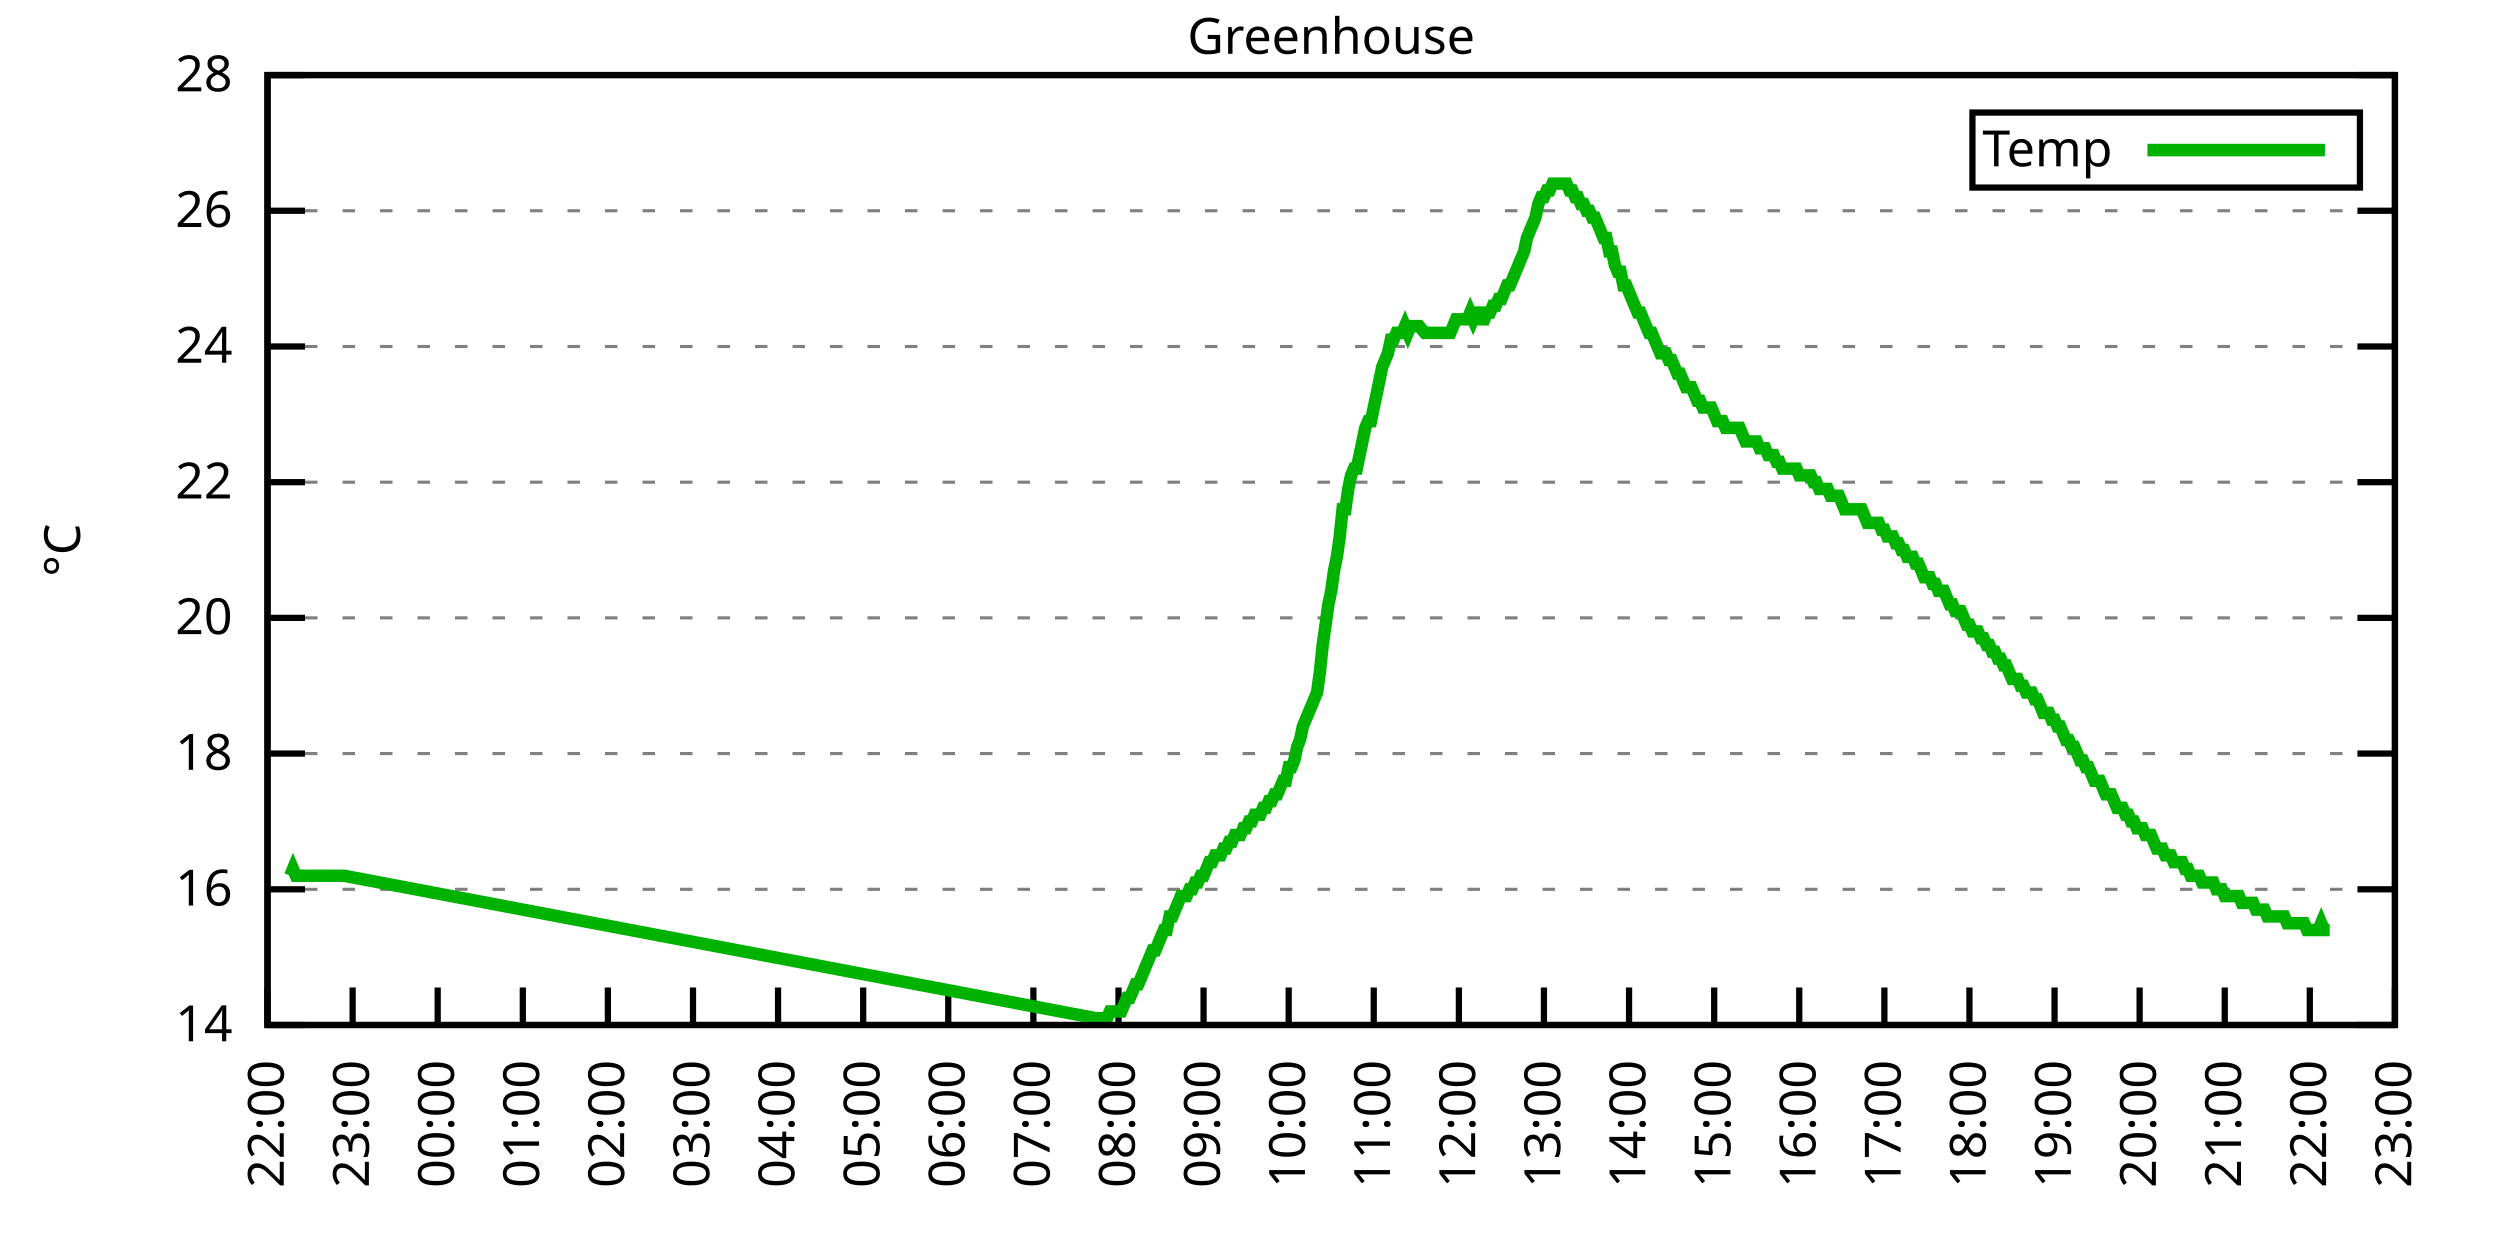
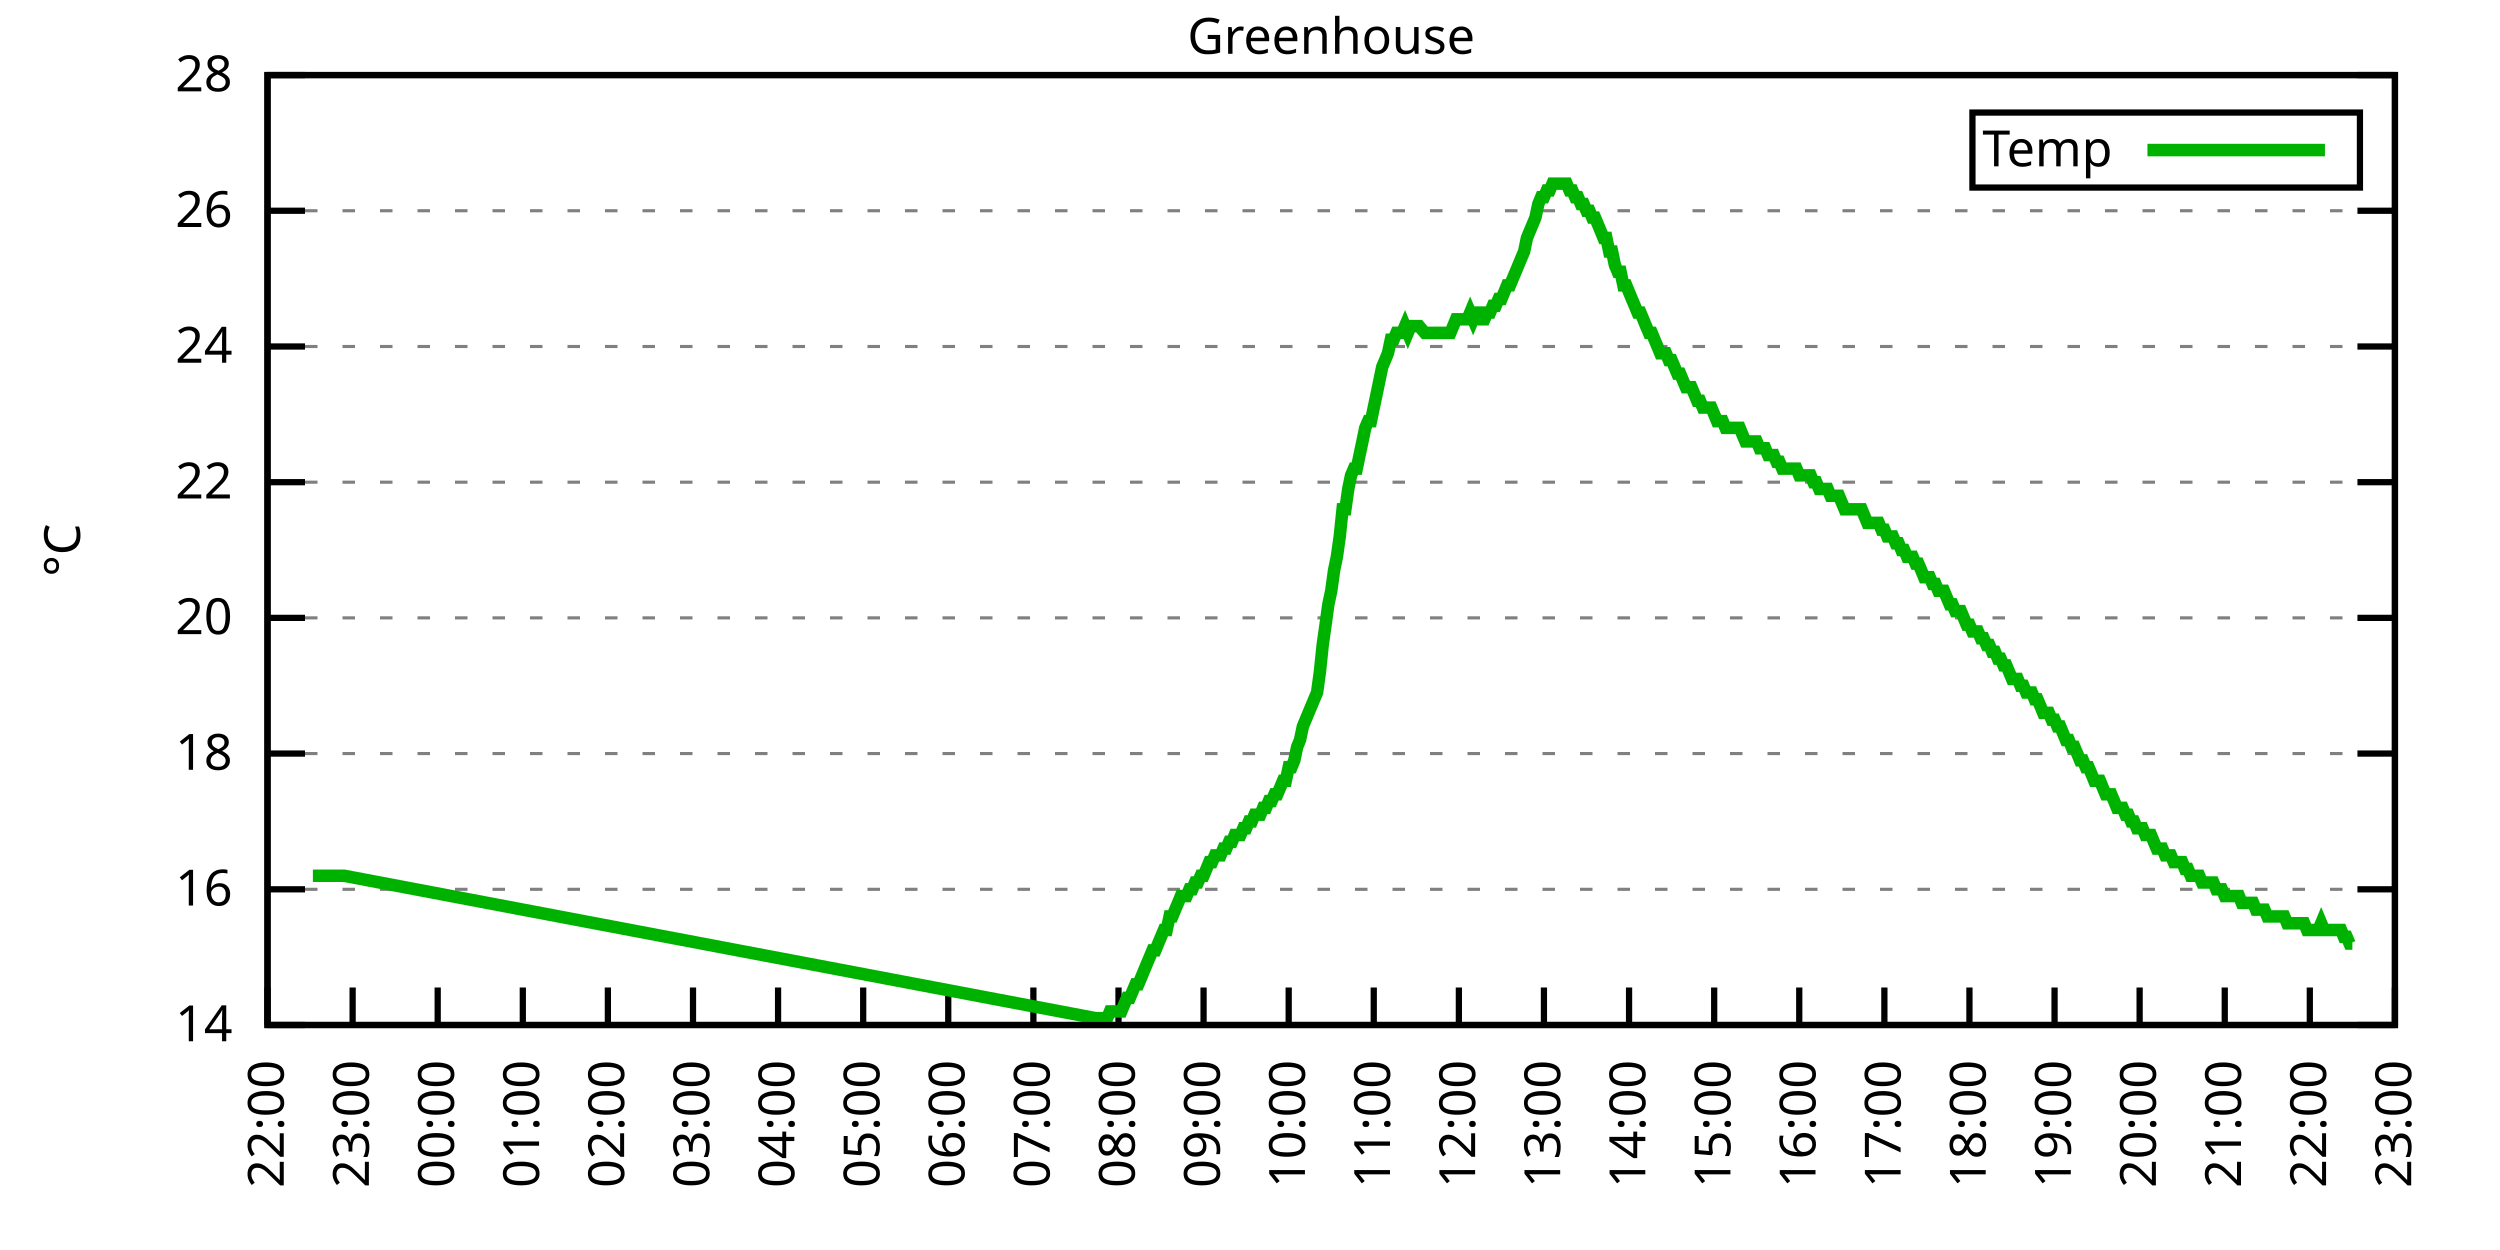
<svg xmlns="http://www.w3.org/2000/svg" xmlns:xlink="http://www.w3.org/1999/xlink" width="400" height="200" viewBox="0 0 400 200">
  <g id="gnuplot_canvas">
    <rect x="0" y="0" width="400" height="200" fill="none" />
    <defs>
      <circle id="gpDot" r="0.5" stroke-width="0.5" stroke="currentColor" />
      <path id="gpPt0" stroke-width="0.333" stroke="currentColor" d="M-1,0 h2 M0,-1 v2" />
      <path id="gpPt1" stroke-width="0.333" stroke="currentColor" d="M-1,-1 L1,1 M1,-1 L-1,1" />
      <path id="gpPt2" stroke-width="0.333" stroke="currentColor" d="M-1,0 L1,0 M0,-1 L0,1 M-1,-1 L1,1 M-1,1 L1,-1" />
      <rect id="gpPt3" stroke-width="0.333" stroke="currentColor" x="-1" y="-1" width="2" height="2" />
      <rect id="gpPt4" stroke-width="0.333" stroke="currentColor" fill="currentColor" x="-1" y="-1" width="2" height="2" />
      <circle id="gpPt5" stroke-width="0.333" stroke="currentColor" cx="0" cy="0" r="1" />
      <use xlink:href="#gpPt5" id="gpPt6" fill="currentColor" stroke="none" />
      <path id="gpPt7" stroke-width="0.333" stroke="currentColor" d="M0,-1.33 L-1.33,0.67 L1.33,0.67 z" />
      <use xlink:href="#gpPt7" id="gpPt8" fill="currentColor" stroke="none" />
      <use xlink:href="#gpPt7" id="gpPt9" stroke="currentColor" transform="rotate(180)" />
      <use xlink:href="#gpPt9" id="gpPt10" fill="currentColor" stroke="none" />
      <use xlink:href="#gpPt3" id="gpPt11" stroke="currentColor" transform="rotate(45)" />
      <use xlink:href="#gpPt11" id="gpPt12" fill="currentColor" stroke="none" />
      <path id="gpPt13" stroke-width="0.333" stroke="currentColor" d="M0,1.330 L1.265,0.411 L0.782,-1.067 L-0.782,-1.076 L-1.265,0.411 z" />
      <use xlink:href="#gpPt13" id="gpPt14" fill="currentColor" stroke="none" />
      <filter id="textbox" filterUnits="objectBoundingBox" x="0" y="0" height="1" width="1">
        <feFlood flood-color="white" flood-opacity="1" result="bgnd" />
        <feComposite in="SourceGraphic" in2="bgnd" operator="atop" />
      </filter>
      <filter id="greybox" filterUnits="objectBoundingBox" x="0" y="0" height="1" width="1">
        <feFlood flood-color="lightgrey" flood-opacity="1" result="grey" />
        <feComposite in="SourceGraphic" in2="grey" operator="atop" />
      </filter>
    </defs>
    <g fill="none" color="white" stroke="currentColor" stroke-width="1.00" stroke-linecap="butt" stroke-linejoin="miter">
</g>
    <g fill="none" color="black" stroke="currentColor" stroke-width="1.00" stroke-linecap="butt" stroke-linejoin="miter">
      <g stroke="none" shape-rendering="crispEdges">
        <polygon fill="rgb(255, 255, 255)" points="42.80,164.00 383.18,164.00 383.18,12.02 42.80,12.02 " />
      </g>
    </g>
    <g fill="none" color="black" stroke="currentColor" stroke-width="1.00" stroke-linecap="butt" stroke-linejoin="miter">
</g>
    <g fill="none" color="black" stroke="black" stroke-width="0.50" stroke-linecap="butt" stroke-linejoin="miter">
</g>
    <g fill="none" color="gray" stroke="currentColor" stroke-width="0.50" stroke-linecap="butt" stroke-linejoin="miter">
      <path stroke="gray" stroke-dasharray="2,4" class="gridline" d="M42.80,164.00 L383.19,164.00  " />
    </g>
    <g fill="none" color="gray" stroke="gray" stroke-width="1.00" stroke-linecap="butt" stroke-linejoin="miter">
</g>
    <g fill="none" color="black" stroke="currentColor" stroke-width="1.00" stroke-linecap="butt" stroke-linejoin="miter">
      <path stroke="black" d="M42.80,164.00 L48.80,164.00 M383.19,164.00 L377.19,164.00  " />
      <g transform="translate(37.20,166.60)" stroke="none" fill="black" font-family="Sans" font-size="8.00" text-anchor="end">
        <text>
          <tspan font-family="Sans"> 14</tspan>
        </text>
      </g>
    </g>
    <g fill="none" color="black" stroke="currentColor" stroke-width="1.00" stroke-linecap="butt" stroke-linejoin="miter">
</g>
    <g fill="none" color="black" stroke="black" stroke-width="0.50" stroke-linecap="butt" stroke-linejoin="miter">
</g>
    <g fill="none" color="gray" stroke="currentColor" stroke-width="0.50" stroke-linecap="butt" stroke-linejoin="miter">
      <path stroke="gray" stroke-dasharray="2,4" class="gridline" d="M42.80,142.29 L383.19,142.29  " />
    </g>
    <g fill="none" color="gray" stroke="gray" stroke-width="1.00" stroke-linecap="butt" stroke-linejoin="miter">
</g>
    <g fill="none" color="black" stroke="currentColor" stroke-width="1.00" stroke-linecap="butt" stroke-linejoin="miter">
      <path stroke="black" d="M42.80,142.29 L48.80,142.29 M383.19,142.29 L377.19,142.29  " />
      <g transform="translate(37.20,144.89)" stroke="none" fill="black" font-family="Sans" font-size="8.00" text-anchor="end">
        <text>
          <tspan font-family="Sans"> 16</tspan>
        </text>
      </g>
    </g>
    <g fill="none" color="black" stroke="currentColor" stroke-width="1.00" stroke-linecap="butt" stroke-linejoin="miter">
</g>
    <g fill="none" color="black" stroke="black" stroke-width="0.50" stroke-linecap="butt" stroke-linejoin="miter">
</g>
    <g fill="none" color="gray" stroke="currentColor" stroke-width="0.50" stroke-linecap="butt" stroke-linejoin="miter">
      <path stroke="gray" stroke-dasharray="2,4" class="gridline" d="M42.80,120.57 L383.19,120.57  " />
    </g>
    <g fill="none" color="gray" stroke="gray" stroke-width="1.00" stroke-linecap="butt" stroke-linejoin="miter">
</g>
    <g fill="none" color="black" stroke="currentColor" stroke-width="1.00" stroke-linecap="butt" stroke-linejoin="miter">
      <path stroke="black" d="M42.80,120.57 L48.80,120.57 M383.19,120.57 L377.19,120.57  " />
      <g transform="translate(37.20,123.17)" stroke="none" fill="black" font-family="Sans" font-size="8.00" text-anchor="end">
        <text>
          <tspan font-family="Sans"> 18</tspan>
        </text>
      </g>
    </g>
    <g fill="none" color="black" stroke="currentColor" stroke-width="1.00" stroke-linecap="butt" stroke-linejoin="miter">
</g>
    <g fill="none" color="black" stroke="black" stroke-width="0.50" stroke-linecap="butt" stroke-linejoin="miter">
</g>
    <g fill="none" color="gray" stroke="currentColor" stroke-width="0.50" stroke-linecap="butt" stroke-linejoin="miter">
      <path stroke="gray" stroke-dasharray="2,4" class="gridline" d="M42.80,98.86 L383.19,98.86  " />
    </g>
    <g fill="none" color="gray" stroke="gray" stroke-width="1.00" stroke-linecap="butt" stroke-linejoin="miter">
</g>
    <g fill="none" color="black" stroke="currentColor" stroke-width="1.00" stroke-linecap="butt" stroke-linejoin="miter">
      <path stroke="black" d="M42.80,98.86 L48.80,98.86 M383.19,98.86 L377.19,98.86  " />
      <g transform="translate(37.20,101.46)" stroke="none" fill="black" font-family="Sans" font-size="8.00" text-anchor="end">
        <text>
          <tspan font-family="Sans"> 20</tspan>
        </text>
      </g>
    </g>
    <g fill="none" color="black" stroke="currentColor" stroke-width="1.00" stroke-linecap="butt" stroke-linejoin="miter">
</g>
    <g fill="none" color="black" stroke="black" stroke-width="0.50" stroke-linecap="butt" stroke-linejoin="miter">
</g>
    <g fill="none" color="gray" stroke="currentColor" stroke-width="0.50" stroke-linecap="butt" stroke-linejoin="miter">
      <path stroke="gray" stroke-dasharray="2,4" class="gridline" d="M42.80,77.15 L383.19,77.15  " />
    </g>
    <g fill="none" color="gray" stroke="gray" stroke-width="1.00" stroke-linecap="butt" stroke-linejoin="miter">
</g>
    <g fill="none" color="black" stroke="currentColor" stroke-width="1.00" stroke-linecap="butt" stroke-linejoin="miter">
      <path stroke="black" d="M42.80,77.15 L48.80,77.15 M383.19,77.15 L377.19,77.15  " />
      <g transform="translate(37.20,79.75)" stroke="none" fill="black" font-family="Sans" font-size="8.00" text-anchor="end">
        <text>
          <tspan font-family="Sans"> 22</tspan>
        </text>
      </g>
    </g>
    <g fill="none" color="black" stroke="currentColor" stroke-width="1.00" stroke-linecap="butt" stroke-linejoin="miter">
</g>
    <g fill="none" color="black" stroke="black" stroke-width="0.50" stroke-linecap="butt" stroke-linejoin="miter">
</g>
    <g fill="none" color="gray" stroke="currentColor" stroke-width="0.50" stroke-linecap="butt" stroke-linejoin="miter">
      <path stroke="gray" stroke-dasharray="2,4" class="gridline" d="M42.80,55.44 L383.19,55.44  " />
    </g>
    <g fill="none" color="gray" stroke="gray" stroke-width="1.00" stroke-linecap="butt" stroke-linejoin="miter">
</g>
    <g fill="none" color="black" stroke="currentColor" stroke-width="1.00" stroke-linecap="butt" stroke-linejoin="miter">
      <path stroke="black" d="M42.80,55.44 L48.80,55.44 M383.19,55.44 L377.19,55.44  " />
      <g transform="translate(37.20,58.04)" stroke="none" fill="black" font-family="Sans" font-size="8.00" text-anchor="end">
        <text>
          <tspan font-family="Sans"> 24</tspan>
        </text>
      </g>
    </g>
    <g fill="none" color="black" stroke="currentColor" stroke-width="1.00" stroke-linecap="butt" stroke-linejoin="miter">
</g>
    <g fill="none" color="black" stroke="black" stroke-width="0.50" stroke-linecap="butt" stroke-linejoin="miter">
</g>
    <g fill="none" color="gray" stroke="currentColor" stroke-width="0.50" stroke-linecap="butt" stroke-linejoin="miter">
      <path stroke="gray" stroke-dasharray="2,4" class="gridline" d="M42.80,33.72 L383.19,33.72  " />
    </g>
    <g fill="none" color="gray" stroke="gray" stroke-width="1.00" stroke-linecap="butt" stroke-linejoin="miter">
</g>
    <g fill="none" color="black" stroke="currentColor" stroke-width="1.00" stroke-linecap="butt" stroke-linejoin="miter">
      <path stroke="black" d="M42.80,33.72 L48.80,33.72 M383.19,33.72 L377.19,33.72  " />
      <g transform="translate(37.20,36.32)" stroke="none" fill="black" font-family="Sans" font-size="8.00" text-anchor="end">
        <text>
          <tspan font-family="Sans"> 26</tspan>
        </text>
      </g>
    </g>
    <g fill="none" color="black" stroke="currentColor" stroke-width="1.00" stroke-linecap="butt" stroke-linejoin="miter">
</g>
    <g fill="none" color="black" stroke="black" stroke-width="0.50" stroke-linecap="butt" stroke-linejoin="miter">
</g>
    <g fill="none" color="gray" stroke="currentColor" stroke-width="0.50" stroke-linecap="butt" stroke-linejoin="miter">
      <path stroke="gray" stroke-dasharray="2,4" class="gridline" d="M42.80,12.01 L383.19,12.01  " />
    </g>
    <g fill="none" color="gray" stroke="gray" stroke-width="1.00" stroke-linecap="butt" stroke-linejoin="miter">
</g>
    <g fill="none" color="black" stroke="currentColor" stroke-width="1.00" stroke-linecap="butt" stroke-linejoin="miter">
      <path stroke="black" d="M42.80,12.01 L48.80,12.01 M383.19,12.01 L377.19,12.01  " />
      <g transform="translate(37.20,14.61)" stroke="none" fill="black" font-family="Sans" font-size="8.00" text-anchor="end">
        <text>
          <tspan font-family="Sans"> 28</tspan>
        </text>
      </g>
    </g>
    <g fill="none" color="black" stroke="currentColor" stroke-width="1.00" stroke-linecap="butt" stroke-linejoin="miter">
      <path stroke="black" d="M42.80,164.00 L42.80,158.00  " />
      <g transform="translate(45.40,169.60) rotate(270.00)" stroke="none" fill="black" font-family="Sans" font-size="8.00" text-anchor="end">
        <text>
          <tspan font-family="Sans">22:00</tspan>
        </text>
      </g>
    </g>
    <g fill="none" color="black" stroke="currentColor" stroke-width="1.00" stroke-linecap="butt" stroke-linejoin="miter">
      <path stroke="black" d="M56.42,164.00 L56.42,158.00  " />
      <g transform="translate(59.02,169.60) rotate(270.00)" stroke="none" fill="black" font-family="Sans" font-size="8.00" text-anchor="end">
        <text>
          <tspan font-family="Sans">23:00</tspan>
        </text>
      </g>
    </g>
    <g fill="none" color="black" stroke="currentColor" stroke-width="1.00" stroke-linecap="butt" stroke-linejoin="miter">
      <path stroke="black" d="M70.03,164.00 L70.03,158.00  " />
      <g transform="translate(72.63,169.60) rotate(270.00)" stroke="none" fill="black" font-family="Sans" font-size="8.00" text-anchor="end">
        <text>
          <tspan font-family="Sans">00:00</tspan>
        </text>
      </g>
    </g>
    <g fill="none" color="black" stroke="currentColor" stroke-width="1.00" stroke-linecap="butt" stroke-linejoin="miter">
      <path stroke="black" d="M83.65,164.00 L83.65,158.00  " />
      <g transform="translate(86.25,169.60) rotate(270.00)" stroke="none" fill="black" font-family="Sans" font-size="8.00" text-anchor="end">
        <text>
          <tspan font-family="Sans">01:00</tspan>
        </text>
      </g>
    </g>
    <g fill="none" color="black" stroke="currentColor" stroke-width="1.00" stroke-linecap="butt" stroke-linejoin="miter">
      <path stroke="black" d="M97.26,164.00 L97.26,158.00  " />
      <g transform="translate(99.86,169.60) rotate(270.00)" stroke="none" fill="black" font-family="Sans" font-size="8.00" text-anchor="end">
        <text>
          <tspan font-family="Sans">02:00</tspan>
        </text>
      </g>
    </g>
    <g fill="none" color="black" stroke="currentColor" stroke-width="1.00" stroke-linecap="butt" stroke-linejoin="miter">
      <path stroke="black" d="M110.88,164.00 L110.88,158.00  " />
      <g transform="translate(113.48,169.60) rotate(270.00)" stroke="none" fill="black" font-family="Sans" font-size="8.00" text-anchor="end">
        <text>
          <tspan font-family="Sans">03:00</tspan>
        </text>
      </g>
    </g>
    <g fill="none" color="black" stroke="currentColor" stroke-width="1.00" stroke-linecap="butt" stroke-linejoin="miter">
      <path stroke="black" d="M124.49,164.00 L124.49,158.00  " />
      <g transform="translate(127.09,169.60) rotate(270.00)" stroke="none" fill="black" font-family="Sans" font-size="8.00" text-anchor="end">
        <text>
          <tspan font-family="Sans">04:00</tspan>
        </text>
      </g>
    </g>
    <g fill="none" color="black" stroke="currentColor" stroke-width="1.00" stroke-linecap="butt" stroke-linejoin="miter">
      <path stroke="black" d="M138.11,164.00 L138.11,158.00  " />
      <g transform="translate(140.71,169.60) rotate(270.00)" stroke="none" fill="black" font-family="Sans" font-size="8.00" text-anchor="end">
        <text>
          <tspan font-family="Sans">05:00</tspan>
        </text>
      </g>
    </g>
    <g fill="none" color="black" stroke="currentColor" stroke-width="1.00" stroke-linecap="butt" stroke-linejoin="miter">
      <path stroke="black" d="M151.72,164.00 L151.72,158.00  " />
      <g transform="translate(154.32,169.60) rotate(270.00)" stroke="none" fill="black" font-family="Sans" font-size="8.00" text-anchor="end">
        <text>
          <tspan font-family="Sans">06:00</tspan>
        </text>
      </g>
    </g>
    <g fill="none" color="black" stroke="currentColor" stroke-width="1.00" stroke-linecap="butt" stroke-linejoin="miter">
      <path stroke="black" d="M165.34,164.00 L165.34,158.00  " />
      <g transform="translate(167.94,169.60) rotate(270.00)" stroke="none" fill="black" font-family="Sans" font-size="8.00" text-anchor="end">
        <text>
          <tspan font-family="Sans">07:00</tspan>
        </text>
      </g>
    </g>
    <g fill="none" color="black" stroke="currentColor" stroke-width="1.00" stroke-linecap="butt" stroke-linejoin="miter">
      <path stroke="black" d="M178.96,164.00 L178.96,158.00  " />
      <g transform="translate(181.56,169.60) rotate(270.00)" stroke="none" fill="black" font-family="Sans" font-size="8.00" text-anchor="end">
        <text>
          <tspan font-family="Sans">08:00</tspan>
        </text>
      </g>
    </g>
    <g fill="none" color="black" stroke="currentColor" stroke-width="1.00" stroke-linecap="butt" stroke-linejoin="miter">
      <path stroke="black" d="M192.57,164.00 L192.57,158.00  " />
      <g transform="translate(195.17,169.60) rotate(270.00)" stroke="none" fill="black" font-family="Sans" font-size="8.00" text-anchor="end">
        <text>
          <tspan font-family="Sans">09:00</tspan>
        </text>
      </g>
    </g>
    <g fill="none" color="black" stroke="currentColor" stroke-width="1.00" stroke-linecap="butt" stroke-linejoin="miter">
      <path stroke="black" d="M206.19,164.00 L206.19,158.00  " />
      <g transform="translate(208.79,169.60) rotate(270.00)" stroke="none" fill="black" font-family="Sans" font-size="8.00" text-anchor="end">
        <text>
          <tspan font-family="Sans">10:00</tspan>
        </text>
      </g>
    </g>
    <g fill="none" color="black" stroke="currentColor" stroke-width="1.00" stroke-linecap="butt" stroke-linejoin="miter">
      <path stroke="black" d="M219.80,164.00 L219.80,158.00  " />
      <g transform="translate(222.40,169.60) rotate(270.00)" stroke="none" fill="black" font-family="Sans" font-size="8.00" text-anchor="end">
        <text>
          <tspan font-family="Sans">11:00</tspan>
        </text>
      </g>
    </g>
    <g fill="none" color="black" stroke="currentColor" stroke-width="1.00" stroke-linecap="butt" stroke-linejoin="miter">
      <path stroke="black" d="M233.42,164.00 L233.42,158.00  " />
      <g transform="translate(236.02,169.60) rotate(270.00)" stroke="none" fill="black" font-family="Sans" font-size="8.00" text-anchor="end">
        <text>
          <tspan font-family="Sans">12:00</tspan>
        </text>
      </g>
    </g>
    <g fill="none" color="black" stroke="currentColor" stroke-width="1.00" stroke-linecap="butt" stroke-linejoin="miter">
      <path stroke="black" d="M247.03,164.00 L247.03,158.00  " />
      <g transform="translate(249.63,169.60) rotate(270.00)" stroke="none" fill="black" font-family="Sans" font-size="8.00" text-anchor="end">
        <text>
          <tspan font-family="Sans">13:00</tspan>
        </text>
      </g>
    </g>
    <g fill="none" color="black" stroke="currentColor" stroke-width="1.00" stroke-linecap="butt" stroke-linejoin="miter">
      <path stroke="black" d="M260.65,164.00 L260.65,158.00  " />
      <g transform="translate(263.25,169.60) rotate(270.00)" stroke="none" fill="black" font-family="Sans" font-size="8.00" text-anchor="end">
        <text>
          <tspan font-family="Sans">14:00</tspan>
        </text>
      </g>
    </g>
    <g fill="none" color="black" stroke="currentColor" stroke-width="1.00" stroke-linecap="butt" stroke-linejoin="miter">
      <path stroke="black" d="M274.27,164.00 L274.27,158.00  " />
      <g transform="translate(276.87,169.60) rotate(270.00)" stroke="none" fill="black" font-family="Sans" font-size="8.00" text-anchor="end">
        <text>
          <tspan font-family="Sans">15:00</tspan>
        </text>
      </g>
    </g>
    <g fill="none" color="black" stroke="currentColor" stroke-width="1.00" stroke-linecap="butt" stroke-linejoin="miter">
      <path stroke="black" d="M287.88,164.00 L287.88,158.00  " />
      <g transform="translate(290.48,169.60) rotate(270.00)" stroke="none" fill="black" font-family="Sans" font-size="8.00" text-anchor="end">
        <text>
          <tspan font-family="Sans">16:00</tspan>
        </text>
      </g>
    </g>
    <g fill="none" color="black" stroke="currentColor" stroke-width="1.00" stroke-linecap="butt" stroke-linejoin="miter">
      <path stroke="black" d="M301.50,164.00 L301.50,158.00  " />
      <g transform="translate(304.10,169.60) rotate(270.00)" stroke="none" fill="black" font-family="Sans" font-size="8.00" text-anchor="end">
        <text>
          <tspan font-family="Sans">17:00</tspan>
        </text>
      </g>
    </g>
    <g fill="none" color="black" stroke="currentColor" stroke-width="1.00" stroke-linecap="butt" stroke-linejoin="miter">
      <path stroke="black" d="M315.11,164.00 L315.11,158.00  " />
      <g transform="translate(317.71,169.60) rotate(270.00)" stroke="none" fill="black" font-family="Sans" font-size="8.00" text-anchor="end">
        <text>
          <tspan font-family="Sans">18:00</tspan>
        </text>
      </g>
    </g>
    <g fill="none" color="black" stroke="currentColor" stroke-width="1.00" stroke-linecap="butt" stroke-linejoin="miter">
      <path stroke="black" d="M328.73,164.00 L328.73,158.00  " />
      <g transform="translate(331.33,169.60) rotate(270.00)" stroke="none" fill="black" font-family="Sans" font-size="8.00" text-anchor="end">
        <text>
          <tspan font-family="Sans">19:00</tspan>
        </text>
      </g>
    </g>
    <g fill="none" color="black" stroke="currentColor" stroke-width="1.00" stroke-linecap="butt" stroke-linejoin="miter">
      <path stroke="black" d="M342.34,164.00 L342.34,158.00  " />
      <g transform="translate(344.94,169.60) rotate(270.00)" stroke="none" fill="black" font-family="Sans" font-size="8.00" text-anchor="end">
        <text>
          <tspan font-family="Sans">20:00</tspan>
        </text>
      </g>
    </g>
    <g fill="none" color="black" stroke="currentColor" stroke-width="1.00" stroke-linecap="butt" stroke-linejoin="miter">
      <path stroke="black" d="M355.96,164.00 L355.96,158.00  " />
      <g transform="translate(358.56,169.60) rotate(270.00)" stroke="none" fill="black" font-family="Sans" font-size="8.00" text-anchor="end">
        <text>
          <tspan font-family="Sans">21:00</tspan>
        </text>
      </g>
    </g>
    <g fill="none" color="black" stroke="currentColor" stroke-width="1.00" stroke-linecap="butt" stroke-linejoin="miter">
      <path stroke="black" d="M369.57,164.00 L369.57,158.00  " />
      <g transform="translate(372.17,169.60) rotate(270.00)" stroke="none" fill="black" font-family="Sans" font-size="8.00" text-anchor="end">
        <text>
          <tspan font-family="Sans">22:00</tspan>
        </text>
      </g>
    </g>
    <g fill="none" color="black" stroke="currentColor" stroke-width="1.00" stroke-linecap="butt" stroke-linejoin="miter">
      <path stroke="black" d="M383.19,164.00 L383.19,158.00  " />
      <g transform="translate(385.79,169.60) rotate(270.00)" stroke="none" fill="black" font-family="Sans" font-size="8.00" text-anchor="end">
        <text>
          <tspan font-family="Sans">23:00</tspan>
        </text>
      </g>
    </g>
    <g fill="none" color="black" stroke="currentColor" stroke-width="1.00" stroke-linecap="butt" stroke-linejoin="miter">
</g>
    <g fill="none" color="black" stroke="currentColor" stroke-width="1.00" stroke-linecap="butt" stroke-linejoin="miter">
      <path stroke="black" d="M42.80,12.01 L42.80,164.00 L383.19,164.00 L383.19,12.01 L42.80,12.01 Z  " />
    </g>
    <g fill="none" color="black" stroke="currentColor" stroke-width="1.00" stroke-linecap="butt" stroke-linejoin="miter">
</g>
    <g fill="none" color="black" stroke="currentColor" stroke-width="1.00" stroke-linecap="butt" stroke-linejoin="miter">
      <path stroke="black" d="M315.59,30.01 L315.59,18.01 L377.59,18.01 L377.59,30.01 L315.59,30.01 Z  " />
    </g>
    <g id="Greenhouse_plot_1">
      <g fill="none" color="white" stroke="black" stroke-width="2.00" stroke-linecap="butt" stroke-linejoin="miter">
</g>
      <g fill="none" color="black" stroke="currentColor" stroke-width="2.00" stroke-linecap="butt" stroke-linejoin="miter">
        <g transform="translate(337.99,26.61)" stroke="none" fill="black" font-family="Sans" font-size="8.00" text-anchor="end">
          <text>
            <tspan font-family="Sans">Temp</tspan>
          </text>
        </g>
      </g>
      <g fill="none" color="black" stroke="currentColor" stroke-width="2.00" stroke-linecap="butt" stroke-linejoin="miter">
-         <path stroke="rgb(  0, 178,   0)" d="M343.59,24.01 L371.99,24.01 M46.43,140.12 L46.88,139.03 L47.34,140.12 L47.79,140.12 L48.25,140.12 L48.70,140.12   L49.15,140.12 L49.61,140.12 L50.06,140.12 L50.52,140.12 L50.97,140.12 L51.42,140.12 L51.88,140.12 L52.33,140.12   L52.78,140.12 L53.24,140.12 L53.69,140.12 L54.15,140.12 L54.60,140.12 L55.05,140.12 L175.33,162.91 L176.23,162.91   L176.69,162.91 L177.14,162.91 L177.59,161.83 L178.05,161.83 L178.50,161.83 L178.96,161.83 L179.41,161.83 L179.86,160.74   L180.32,159.66 L180.77,159.66 L181.23,158.57 L181.68,157.49 L182.13,157.49 L182.59,156.40 L183.04,155.31 L183.49,154.23   L183.95,153.14 L184.40,152.06 L184.86,152.06 L185.31,150.97 L185.76,149.89 L186.22,148.80 L186.67,148.80 L187.13,146.63   L187.58,146.63 L188.03,145.54 L188.49,144.46 L188.94,143.37 L189.39,143.37 L189.85,143.37 L190.30,142.29 L190.76,142.29   L191.21,141.20 L191.66,141.20 L192.12,140.12 L192.57,140.12 L193.03,139.03 L193.48,137.94 L193.93,137.94 L194.39,136.86   L194.84,136.86 L195.29,136.86 L195.75,135.77 L196.20,135.77 L196.66,134.69 L197.11,134.69 L197.56,133.60 L198.02,133.60   L198.47,133.60 L198.93,132.52 L199.38,132.52 L199.83,131.43 L200.29,131.43 L200.74,130.35 L201.19,130.35 L201.65,130.35   L202.10,129.26 L202.56,129.26 L203.01,128.17 L203.46,128.17 L203.92,127.09 L204.37,127.09 L204.83,126.00 L205.28,124.92   L205.73,124.92 L206.19,122.75 L206.64,122.75 L207.09,121.66 L207.55,119.49 L208.00,118.40 L208.46,116.23 L208.91,115.15   L209.36,114.06 L209.82,112.97 L210.27,111.89 L210.73,110.80 L211.18,107.55 L211.63,103.20 L212.09,99.95 L212.54,96.69   L213.00,94.52 L213.45,91.26 L213.90,89.09 L214.36,85.83 L214.81,81.49 L215.26,81.49 L215.72,78.23 L216.17,76.06   L216.63,74.98 L217.08,74.98 L217.53,72.81 L217.99,70.63 L218.44,68.46 L218.90,67.38 L219.35,67.38 L219.80,65.21   L220.26,63.04 L220.71,60.86 L221.16,58.69 L221.62,57.61 L222.07,56.52 L222.53,54.35 L222.98,54.35 L223.43,53.26   L223.89,53.26 L224.34,53.26 L224.80,52.18 L225.25,53.26 L225.70,52.18 L226.16,52.18 L227.06,52.18 L227.97,53.26   L228.43,53.26 L228.88,53.26 L229.33,53.26 L229.79,53.26 L230.24,53.26 L230.70,53.26 L231.15,53.26 L231.60,53.26   L232.06,53.26 L232.51,52.18 L232.96,51.09 L233.42,51.09 L233.87,51.09 L234.33,51.09 L234.78,51.09 L235.23,50.01   L235.69,51.09 L236.14,50.01 L236.60,50.01 L237.05,51.09 L237.50,51.09 L237.96,50.01 L238.41,50.01 L238.86,48.92   L239.32,48.92 L239.77,47.84 L240.23,47.84 L240.68,46.75 L241.13,45.66 L241.59,45.66 L242.04,44.58 L242.50,43.49   L242.95,42.41 L243.40,41.32 L243.86,40.24 L244.31,38.07 L244.76,36.98 L245.22,35.89 L245.67,34.81 L246.13,32.64   L246.58,31.55 L247.03,31.55 L247.49,30.47 L247.94,30.47 L248.40,29.38 L248.85,29.38 L249.30,29.38 L249.76,29.38   L250.21,29.38 L250.66,29.38 L251.12,30.47 L251.57,30.47 L252.03,31.55 L252.48,31.55 L252.93,32.64 L253.39,32.64   L253.84,33.72 L254.30,33.72 L254.75,34.81 L255.20,34.81 L255.66,35.89 L256.11,36.98 L256.56,38.07 L257.02,38.07   L257.47,40.24 L257.93,40.24 L258.38,42.41 L258.83,43.49 L259.29,43.49 L259.74,45.66 L260.20,45.66 L260.65,46.75   L261.10,47.84 L261.56,48.92 L262.01,50.01 L262.47,50.01 L262.92,51.09 L263.37,52.18 L263.83,53.26 L264.28,53.26   L264.73,54.35 L265.19,55.44 L265.64,56.52 L266.10,56.52 L266.55,56.52 L267.00,57.61 L267.46,57.61 L267.91,58.69   L268.37,59.78 L268.82,59.78 L269.27,60.86 L269.73,61.95 L270.18,61.95 L270.63,61.95 L271.09,63.04 L271.54,64.12   L272.00,64.12 L272.45,65.21 L272.90,65.21 L273.36,65.21 L273.81,65.21 L274.27,66.29 L274.72,67.38 L275.17,67.38   L275.63,67.38 L276.08,68.46 L276.53,68.46 L276.99,68.46 L277.44,68.46 L277.90,68.46 L278.35,68.46 L278.80,69.55   L279.26,70.63 L279.71,70.63 L280.17,70.63 L280.62,70.63 L281.07,70.63 L281.53,71.72 L281.98,71.72 L282.43,71.72   L282.89,72.81 L283.34,72.81 L283.80,72.81 L284.25,73.89 L284.70,73.89 L285.16,74.98 L285.61,74.98 L286.07,74.98   L286.52,74.98 L286.97,74.98 L287.43,74.98 L287.88,76.06 L288.33,76.06 L288.79,76.06 L289.24,76.06 L289.70,76.06   L290.15,77.15 L290.60,77.15 L291.06,78.23 L291.51,78.23 L291.97,78.23 L292.42,78.23 L292.87,79.32 L293.33,79.32   L293.78,79.32 L294.23,79.32 L294.69,80.41 L295.14,81.49 L295.60,81.49 L296.05,81.49 L296.50,81.49 L296.96,81.49   L297.41,81.49 L297.87,81.49 L298.32,82.58 L298.77,83.66 L299.23,83.66 L299.68,83.66 L300.13,83.66 L300.59,83.66   L301.04,84.75 L301.50,84.75 L301.95,85.83 L302.40,85.83 L302.86,85.83 L303.31,86.92 L303.77,86.92 L304.22,88.00   L304.67,88.00 L305.13,89.09 L305.58,89.09 L306.03,89.09 L306.49,90.18 L306.94,90.18 L307.40,91.26 L307.85,92.35   L308.30,92.35 L308.76,92.35 L309.21,93.43 L309.67,93.43 L310.12,94.52 L310.57,94.52 L311.03,94.52 L311.48,95.60   L311.94,96.69 L312.39,96.69 L312.84,97.78 L313.30,97.78 L313.75,97.78 L314.20,98.86 L314.66,99.95 L315.11,99.95   L315.57,101.03 L316.02,101.03 L316.47,101.03 L316.93,102.12 L317.38,102.12 L317.84,103.20 L318.29,103.20 L318.74,104.29   L319.20,104.29 L319.65,105.38 L320.10,105.38 L320.56,106.46 L321.01,106.46 L321.47,107.55 L321.92,108.63 L322.37,108.63   L322.83,108.63 L323.28,109.72 L323.74,109.72 L324.19,110.80 L324.64,110.80 L325.10,110.80 L325.55,111.89 L326.00,111.89   L326.46,112.97 L326.91,114.06 L327.37,114.06 L327.82,114.06 L328.27,115.15 L328.73,115.15 L329.18,116.23 L329.64,116.23   L330.09,117.32 L330.54,118.40 L331.00,118.40 L331.45,119.49 L331.90,119.49 L332.36,120.57 L332.81,121.66 L333.27,121.66   L333.72,122.75 L334.17,122.75 L334.63,123.83 L335.08,124.92 L335.54,124.92 L335.99,124.92 L336.44,126.00 L336.90,127.09   L337.35,127.09 L337.80,127.09 L338.26,128.17 L338.71,129.26 L339.17,129.26 L339.62,129.26 L340.07,130.35 L340.53,130.35   L340.98,131.43 L341.44,131.43 L341.89,132.52 L342.34,132.52 L342.80,132.52 L343.25,133.60 L343.70,133.60 L344.16,133.60   L344.61,134.69 L345.07,135.77 L345.52,135.77 L345.97,135.77 L346.43,136.86 L346.88,136.86 L347.34,136.86 L347.79,137.94   L348.24,137.94 L348.70,137.94 L349.15,137.94 L349.60,139.03 L350.06,139.03 L350.51,140.12 L350.97,140.12 L351.42,140.12   L351.87,140.12 L352.33,141.20 L352.78,141.20 L353.24,141.20 L353.69,141.20 L354.14,141.20 L354.60,142.29 L355.05,142.29   L355.50,142.29 L355.96,143.37 L356.41,143.37 L356.87,143.37 L357.32,143.37 L357.77,143.37 L358.23,143.37 L358.68,144.46   L359.14,144.46 L359.59,144.46 L360.04,144.46 L360.50,144.46 L360.95,145.54 L361.41,145.54 L361.86,145.54 L362.31,145.54   L362.77,146.63 L363.22,146.63 L363.67,146.63 L364.13,146.63 L364.58,146.63 L365.04,146.63 L365.49,146.63 L365.94,147.72   L366.40,147.72 L366.85,147.72 L367.31,147.72 L367.76,147.72 L368.21,147.72 L368.67,147.72 L369.12,148.80 L369.57,148.80   L370.03,148.80 L370.48,148.80 L370.94,148.80 L371.39,147.72 L371.84,148.80 L372.30,148.80 L372.75,148.80  " />
+         <path stroke="rgb(  0, 178,   0)" d="M343.59,24.01 L371.99,24.01 M50.06,140.12 L50.52,140.12 L50.97,140.12 L51.42,140.12 L51.88,140.12 L52.33,140.12   L52.78,140.12 L53.24,140.12 L53.69,140.12 L54.15,140.12 L54.60,140.12 L55.05,140.12 L175.33,162.91 L176.23,162.91   L176.69,162.91 L177.14,162.91 L177.59,161.83 L178.05,161.83 L178.50,161.83 L178.96,161.83 L179.41,161.83 L179.86,160.74   L180.32,159.66 L180.77,159.66 L181.23,158.57 L181.68,157.49 L182.13,157.49 L182.59,156.40 L183.04,155.31 L183.49,154.23   L183.95,153.14 L184.40,152.06 L184.86,152.06 L185.31,150.97 L185.76,149.89 L186.22,148.80 L186.67,148.80 L187.13,146.63   L187.58,146.63 L188.03,145.54 L188.49,144.46 L188.94,143.37 L189.39,143.37 L189.85,143.37 L190.30,142.29 L190.76,142.29   L191.21,141.20 L191.66,141.20 L192.12,140.12 L192.57,140.12 L193.03,139.03 L193.48,137.94 L193.93,137.94 L194.39,136.86   L194.84,136.86 L195.29,136.86 L195.75,135.77 L196.20,135.77 L196.66,134.69 L197.11,134.69 L197.56,133.60 L198.02,133.60   L198.47,133.60 L198.93,132.52 L199.38,132.52 L199.83,131.43 L200.29,131.43 L200.74,130.35 L201.19,130.35 L201.65,130.35   L202.10,129.26 L202.56,129.26 L203.01,128.17 L203.46,128.17 L203.92,127.09 L204.37,127.09 L204.83,126.00 L205.28,124.92   L205.73,124.92 L206.19,122.75 L206.64,122.75 L207.09,121.66 L207.55,119.49 L208.00,118.40 L208.46,116.23 L208.91,115.15   L209.36,114.06 L209.82,112.97 L210.27,111.89 L210.73,110.80 L211.18,107.55 L211.63,103.20 L212.09,99.95 L212.54,96.69   L213.00,94.52 L213.45,91.26 L213.90,89.09 L214.36,85.83 L214.81,81.49 L215.26,81.49 L215.72,78.23 L216.17,76.06   L216.63,74.98 L217.08,74.98 L217.53,72.81 L217.99,70.63 L218.44,68.46 L218.90,67.38 L219.35,67.38 L219.80,65.21   L220.26,63.04 L220.71,60.86 L221.16,58.69 L221.62,57.61 L222.07,56.52 L222.53,54.35 L222.98,54.35 L223.43,53.26   L223.89,53.26 L224.34,53.26 L224.80,52.18 L225.25,53.26 L225.70,52.18 L226.16,52.18 L227.06,52.18 L227.97,53.26   L228.43,53.26 L228.88,53.26 L229.33,53.26 L229.79,53.26 L230.24,53.26 L230.70,53.26 L231.15,53.26 L231.60,53.26   L232.06,53.26 L232.51,52.18 L232.96,51.09 L233.42,51.09 L233.87,51.09 L234.33,51.09 L234.78,51.09 L235.23,50.01   L235.69,51.09 L236.14,50.01 L236.60,50.01 L237.05,51.09 L237.50,51.09 L237.96,50.01 L238.41,50.01 L238.86,48.92   L239.32,48.92 L239.77,47.84 L240.23,47.84 L240.68,46.75 L241.13,45.66 L241.59,45.66 L242.04,44.58 L242.50,43.49   L242.95,42.41 L243.40,41.32 L243.86,40.24 L244.31,38.07 L244.76,36.98 L245.22,35.89 L245.67,34.81 L246.13,32.64   L246.58,31.55 L247.03,31.55 L247.49,30.47 L247.94,30.47 L248.40,29.38 L248.85,29.38 L249.30,29.38 L249.76,29.38   L250.21,29.38 L250.66,29.38 L251.12,30.47 L251.57,30.47 L252.03,31.55 L252.48,31.55 L252.93,32.64 L253.39,32.64   L253.84,33.72 L254.30,33.72 L254.75,34.81 L255.20,34.81 L255.66,35.89 L256.11,36.98 L256.56,38.07 L257.02,38.07   L257.47,40.24 L257.93,40.24 L258.38,42.41 L258.83,43.49 L259.29,43.49 L259.74,45.66 L260.20,45.66 L260.65,46.75   L261.10,47.84 L261.56,48.92 L262.01,50.01 L262.47,50.01 L262.92,51.09 L263.37,52.18 L263.83,53.26 L264.28,53.26   L264.73,54.35 L265.19,55.44 L265.64,56.52 L266.10,56.52 L266.55,56.52 L267.00,57.61 L267.46,57.61 L267.91,58.69   L268.37,59.78 L268.82,59.78 L269.27,60.86 L269.73,61.95 L270.18,61.95 L270.63,61.95 L271.09,63.04 L271.54,64.12   L272.00,64.12 L272.45,65.21 L272.90,65.21 L273.36,65.21 L273.81,65.21 L274.27,66.29 L274.72,67.38 L275.17,67.38   L275.63,67.38 L276.08,68.46 L276.53,68.46 L276.99,68.46 L277.44,68.46 L277.90,68.46 L278.35,68.46 L278.80,69.55   L279.26,70.63 L279.71,70.63 L280.17,70.63 L280.62,70.63 L281.07,70.63 L281.53,71.72 L281.98,71.72 L282.43,71.72   L282.89,72.81 L283.34,72.81 L283.80,72.81 L284.25,73.89 L284.70,73.89 L285.16,74.98 L285.61,74.98 L286.07,74.98   L286.52,74.98 L286.97,74.98 L287.43,74.98 L287.88,76.06 L288.33,76.06 L288.79,76.06 L289.24,76.06 L289.70,76.06   L290.15,77.15 L290.60,77.15 L291.06,78.23 L291.51,78.23 L291.97,78.23 L292.42,78.23 L292.87,79.32 L293.33,79.32   L293.78,79.32 L294.23,79.32 L294.69,80.41 L295.14,81.49 L295.60,81.49 L296.05,81.49 L296.50,81.49 L296.96,81.49   L297.41,81.49 L297.87,81.49 L298.32,82.58 L298.77,83.66 L299.23,83.66 L299.68,83.66 L300.13,83.66 L300.59,83.66   L301.04,84.75 L301.50,84.75 L301.95,85.83 L302.40,85.83 L302.86,85.83 L303.31,86.92 L303.77,86.92 L304.22,88.00   L304.67,88.00 L305.13,89.09 L305.58,89.09 L306.03,89.09 L306.49,90.18 L306.94,90.18 L307.40,91.26 L307.85,92.35   L308.30,92.35 L308.76,92.35 L309.21,93.43 L309.67,93.43 L310.12,94.52 L310.57,94.52 L311.03,94.52 L311.48,95.60   L311.94,96.69 L312.39,96.69 L312.84,97.78 L313.30,97.78 L313.75,97.78 L314.20,98.86 L314.66,99.95 L315.11,99.95   L315.57,101.03 L316.02,101.03 L316.47,101.03 L316.93,102.12 L317.38,102.12 L317.84,103.20 L318.29,103.20 L318.74,104.29   L319.20,104.29 L319.65,105.38 L320.10,105.38 L320.56,106.46 L321.01,106.46 L321.47,107.55 L321.92,108.63 L322.37,108.63   L322.83,108.63 L323.28,109.72 L323.74,109.72 L324.19,110.80 L324.64,110.80 L325.10,110.80 L325.55,111.89 L326.00,111.89   L326.46,112.97 L326.91,114.06 L327.37,114.06 L327.82,114.06 L328.27,115.15 L328.73,115.15 L329.18,116.23 L329.64,116.23   L330.09,117.32 L330.54,118.40 L331.00,118.40 L331.45,119.49 L331.90,119.49 L332.36,120.57 L332.81,121.66 L333.27,121.66   L333.72,122.75 L334.17,122.75 L334.63,123.83 L335.08,124.92 L335.54,124.92 L335.99,124.92 L336.44,126.00 L336.90,127.09   L337.35,127.09 L337.80,127.09 L338.26,128.17 L338.71,129.26 L339.17,129.26 L339.62,129.26 L340.07,130.35 L340.53,130.35   L340.98,131.43 L341.44,131.43 L341.89,132.52 L342.34,132.52 L342.80,132.52 L343.25,133.60 L343.70,133.60 L344.16,133.60   L344.61,134.69 L345.07,135.77 L345.52,135.77 L345.97,135.77 L346.43,136.86 L346.88,136.86 L347.34,136.86 L347.79,137.94   L348.24,137.94 L348.70,137.94 L349.15,137.94 L349.60,139.03 L350.06,139.03 L350.51,140.12 L350.97,140.12 L351.42,140.12   L351.87,140.12 L352.33,141.20 L352.78,141.20 L353.24,141.20 L353.69,141.20 L354.14,141.20 L354.60,142.29 L355.05,142.29   L355.50,142.29 L355.96,143.37 L356.41,143.37 L356.87,143.37 L357.32,143.37 L357.77,143.37 L358.23,143.37 L358.68,144.46   L359.14,144.46 L359.59,144.46 L360.04,144.46 L360.50,144.46 L360.95,145.54 L361.41,145.54 L361.86,145.54 L362.31,145.54   L362.77,146.63 L363.22,146.63 L363.67,146.63 L364.13,146.63 L364.58,146.63 L365.04,146.63 L365.49,146.63 L365.94,147.72   L366.40,147.72 L366.85,147.72 L367.31,147.72 L367.76,147.72 L368.21,147.72 L368.67,147.72 L369.12,148.80 L369.57,148.80   L370.03,148.80 L370.48,148.80 L370.94,148.80 L371.39,147.72 L371.84,148.80 L372.30,148.80 L372.75,148.80 L373.21,148.80   L373.66,148.80 L374.11,148.80 L374.57,148.80 L375.02,149.89 L375.47,149.89 L375.93,150.97 L376.38,150.97  " />
      </g>
    </g>
    <g fill="none" color="black" stroke="currentColor" stroke-width="2.00" stroke-linecap="butt" stroke-linejoin="miter">
</g>
    <g fill="none" color="black" stroke="black" stroke-width="1.00" stroke-linecap="butt" stroke-linejoin="miter">
</g>
    <g fill="none" color="black" stroke="currentColor" stroke-width="1.00" stroke-linecap="butt" stroke-linejoin="miter">
      <path stroke="black" d="M42.80,12.01 L42.80,164.00 L383.19,164.00 L383.19,12.01 L42.80,12.01 Z  " />
      <g transform="translate(12.80,88.01) rotate(270.00)" stroke="none" fill="black" font-family="Sans" font-size="8.00" text-anchor="middle">
        <text>
          <tspan font-family="Sans">°C</tspan>
        </text>
      </g>
    </g>
    <g fill="none" color="black" stroke="currentColor" stroke-width="1.00" stroke-linecap="butt" stroke-linejoin="miter">
</g>
    <g fill="none" color="black" stroke="currentColor" stroke-width="1.00" stroke-linecap="butt" stroke-linejoin="miter">
      <g transform="translate(212.99,8.61)" stroke="none" fill="black" font-family="Sans" font-size="8.00" text-anchor="middle">
        <text>
          <tspan font-family="Sans">Greenhouse</tspan>
        </text>
      </g>
    </g>
    <g fill="none" color="black" stroke="currentColor" stroke-width="1.00" stroke-linecap="butt" stroke-linejoin="miter">
</g>
  </g>
</svg>
